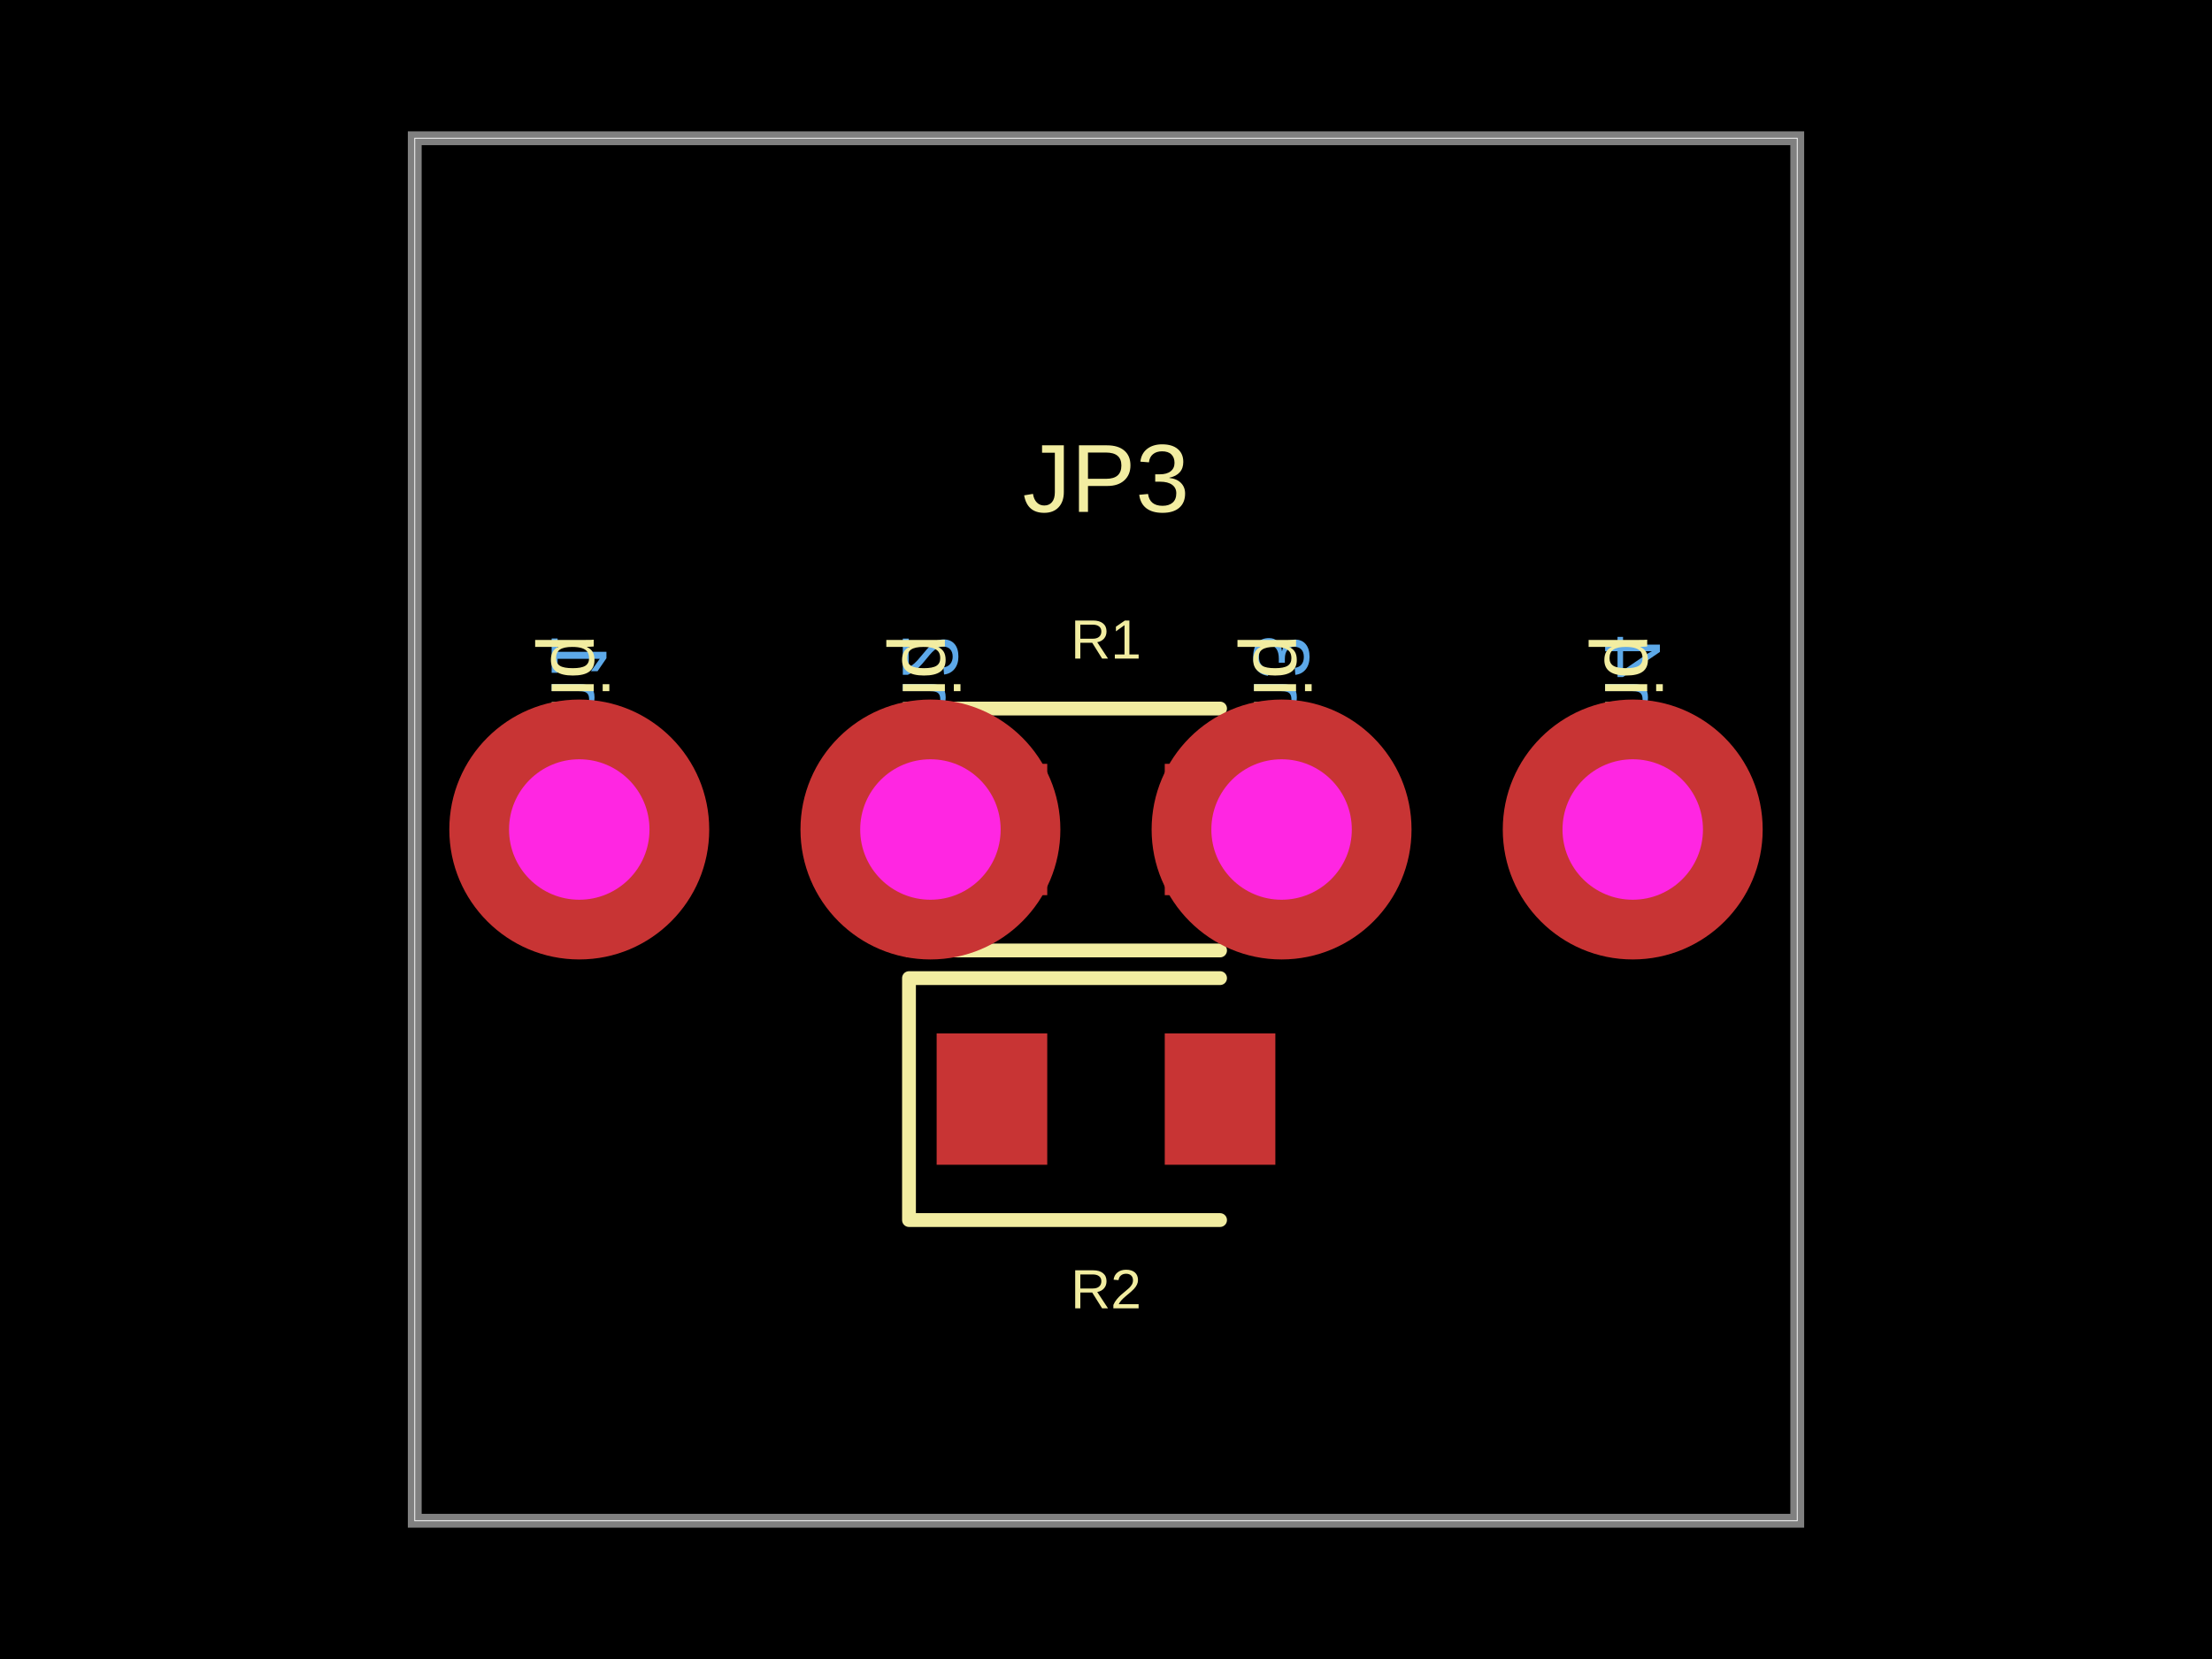
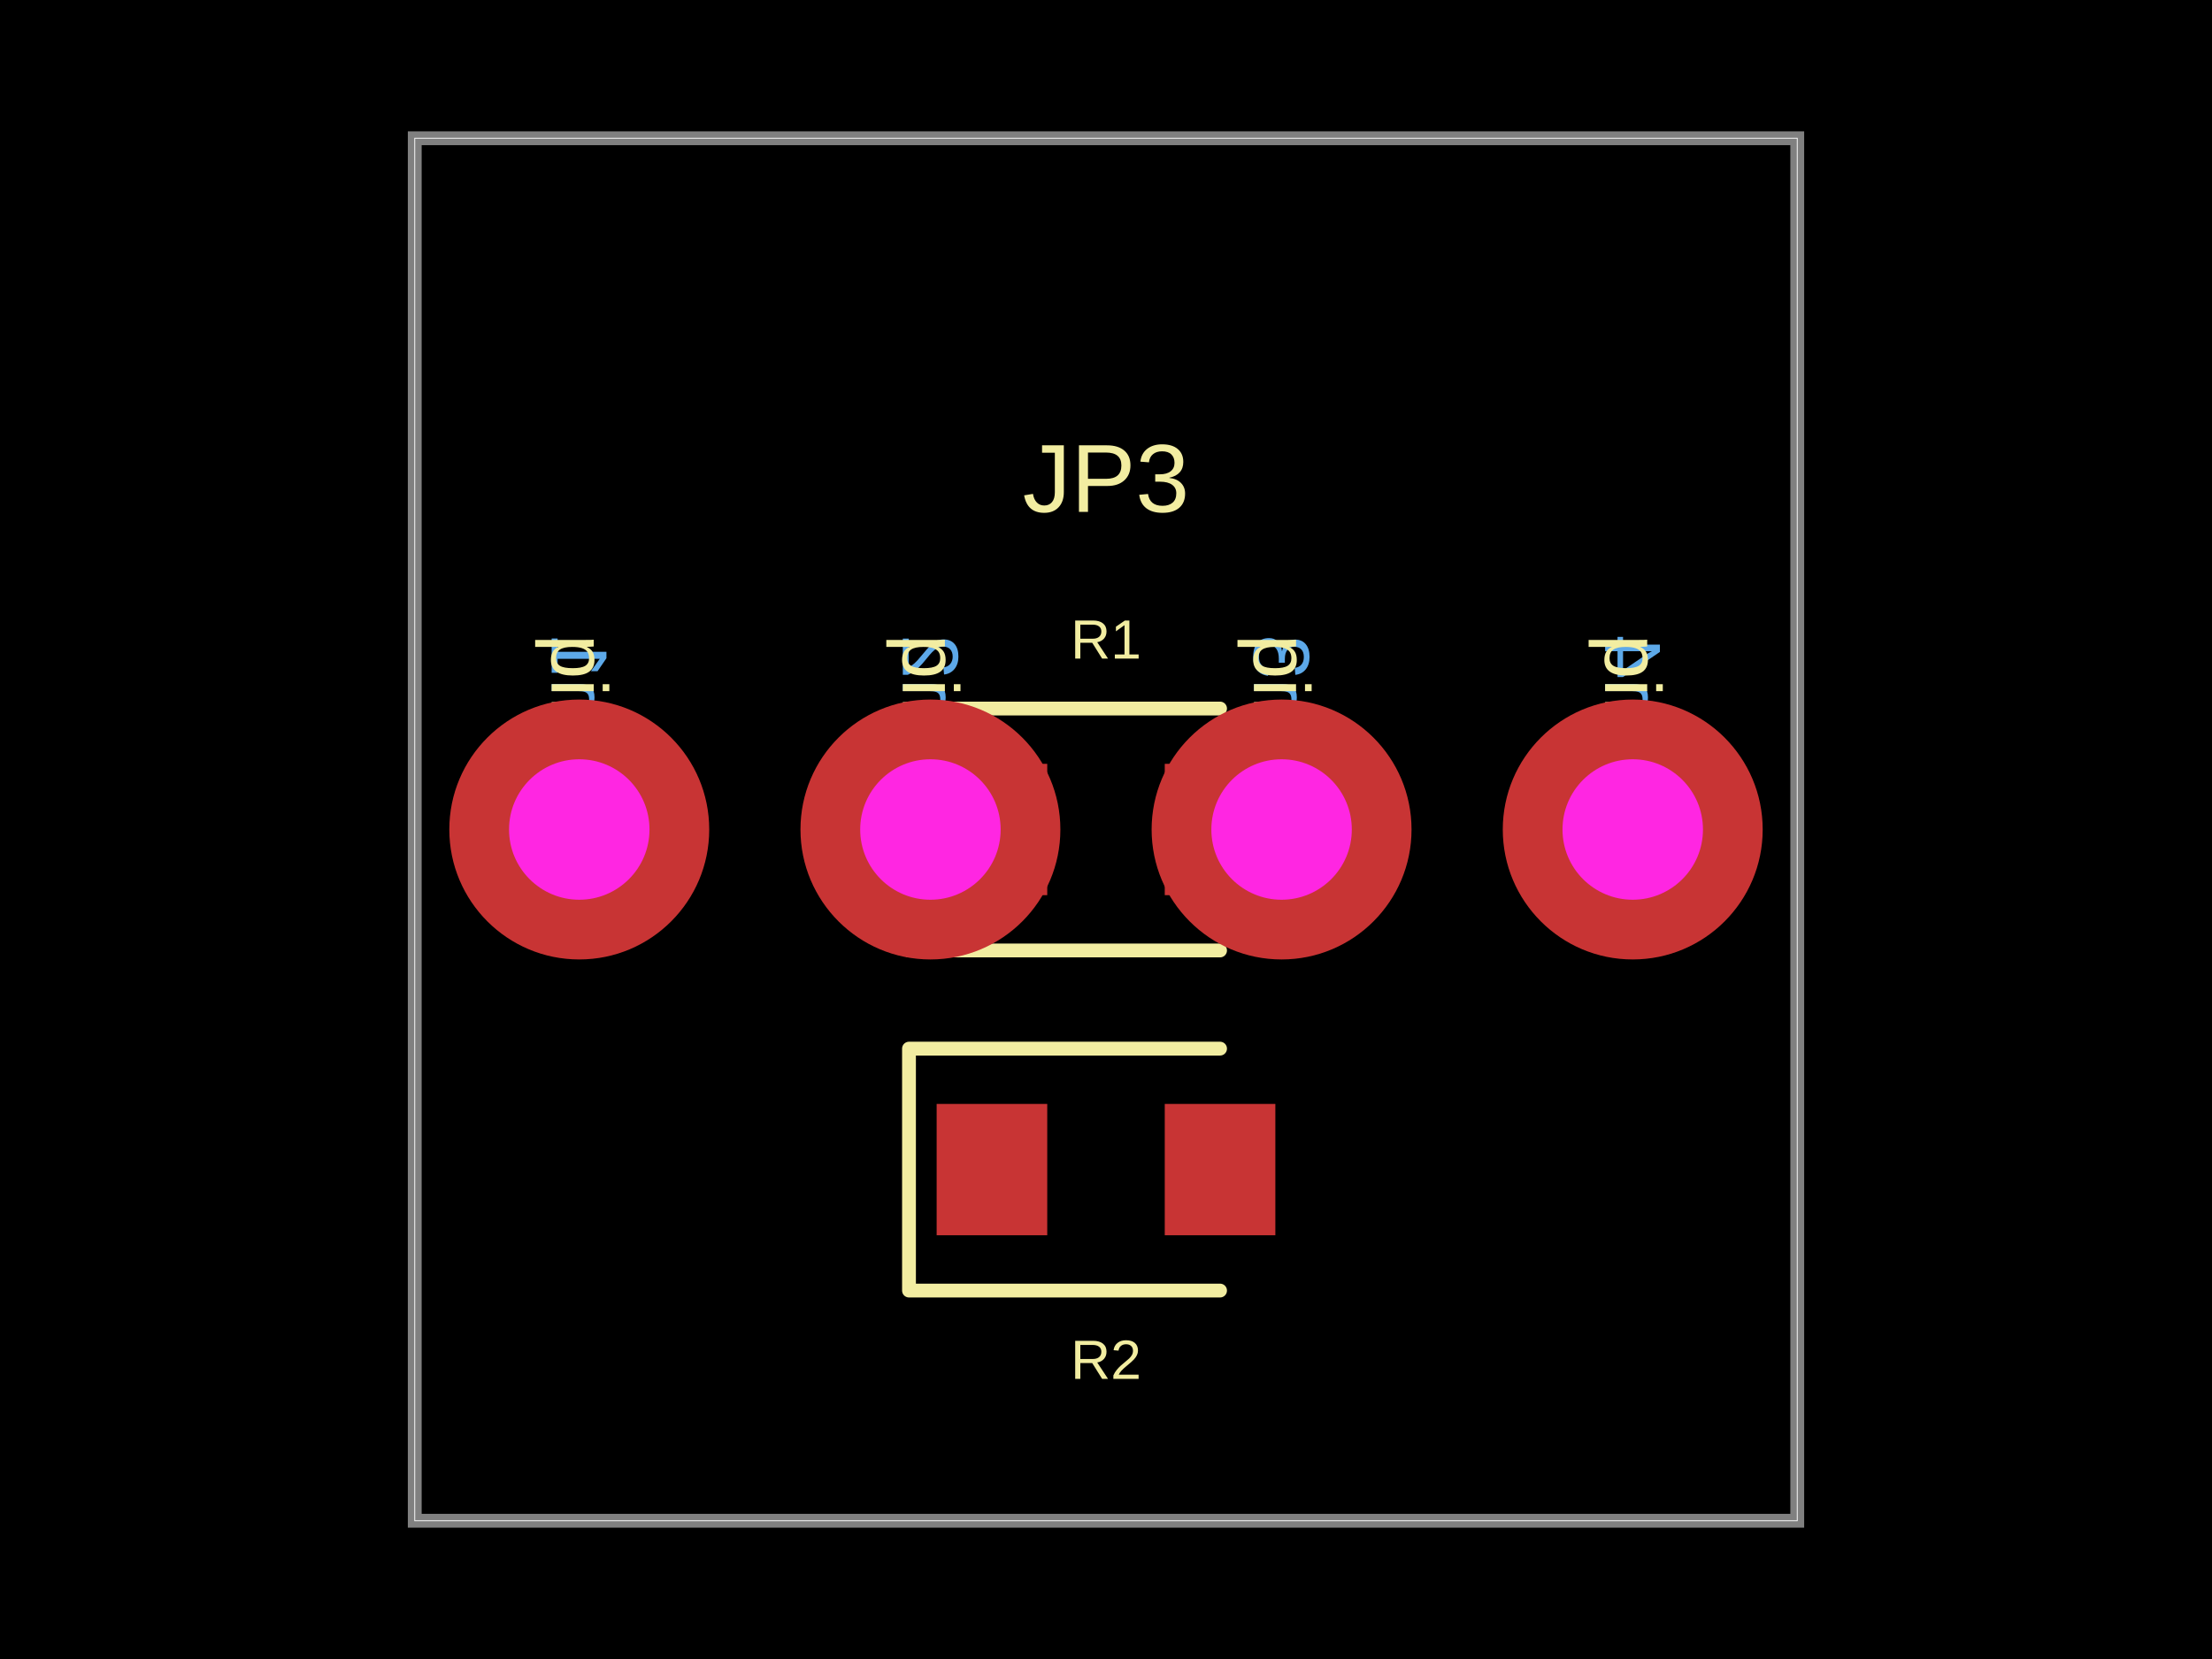
- <svg xmlns="http://www.w3.org/2000/svg" width="800" height="600" data-software-used-string="@tscircuit/core@0.0.854">
+ <svg xmlns="http://www.w3.org/2000/svg" width="800" height="600" data-software-used-string="@tscircuit/core@0.0.1210">
  <style />
  <rect class="boundary" x="0" y="0" fill="#000" width="800" height="600" data-type="pcb_background" data-pcb-layer="global" />
  <rect class="pcb-boundary" fill="none" stroke="#fff" stroke-width="0.3" x="150" y="50" width="500" height="500" data-type="pcb_boundary" data-pcb-layer="global" />
+   <path class="pcb-board" d="M 150 550 L 650 550 L 650 50 L 150 50 Z" fill="none" stroke="rgba(255, 255, 255, 0.5)" stroke-width="5" data-type="pcb_board" data-pcb-layer="board" />
  <text x="0" y="0" dx="0" dy="0" fill="#5da9e9" font-family="Arial, sans-serif" font-size="28.8" text-anchor="end" dominant-baseline="central" transform="matrix(1.8369701987210297e-16,-1,-1,-1.8369701987210297e-16,209.5,229.5)" class="pcb-silkscreen-text pcb-silkscreen-bottom" data-pcb-silkscreen-text-id="pcb_component_2" stroke="none" data-type="pcb_silkscreen_text" data-pcb-layer="bottom">pin1</text>
  <text x="0" y="0" dx="0" dy="0" fill="#5da9e9" font-family="Arial, sans-serif" font-size="28.8" text-anchor="end" dominant-baseline="central" transform="matrix(1.8369701987210297e-16,-1,-1,-1.8369701987210297e-16,336.5,229.5)" class="pcb-silkscreen-text pcb-silkscreen-bottom" data-pcb-silkscreen-text-id="pcb_component_2" stroke="none" data-type="pcb_silkscreen_text" data-pcb-layer="bottom">pin2</text>
  <text x="0" y="0" dx="0" dy="0" fill="#5da9e9" font-family="Arial, sans-serif" font-size="28.8" text-anchor="end" dominant-baseline="central" transform="matrix(1.8369701987210297e-16,-1,-1,-1.8369701987210297e-16,463.5,229.5)" class="pcb-silkscreen-text pcb-silkscreen-bottom" data-pcb-silkscreen-text-id="pcb_component_2" stroke="none" data-type="pcb_silkscreen_text" data-pcb-layer="bottom">pin3</text>
  <text x="0" y="0" dx="0" dy="0" fill="#5da9e9" font-family="Arial, sans-serif" font-size="28.8" text-anchor="end" dominant-baseline="central" transform="matrix(1.8369701987210297e-16,-1,-1,-1.8369701987210297e-16,590.5,229.5)" class="pcb-silkscreen-text pcb-silkscreen-bottom" data-pcb-silkscreen-text-id="pcb_component_2" stroke="none" data-type="pcb_silkscreen_text" data-pcb-layer="bottom">pin4</text>
-   <path class="pcb-board" d="M 150 550 L 650 550 L 650 50 L 150 50 Z" fill="none" stroke="rgba(255, 255, 255, 0.5)" stroke-width="5" data-type="pcb_board" data-pcb-layer="board" />
  <rect class="pcb-pad" fill="rgb(200, 52, 52)" x="338.75" y="276.25" width="40" height="47.5" data-type="pcb_smtpad" data-pcb-layer="top" />
  <rect class="pcb-pad" fill="rgb(200, 52, 52)" x="421.25" y="276.25" width="40" height="47.5" data-type="pcb_smtpad" data-pcb-layer="top" />
-   <rect class="pcb-pad" fill="rgb(200, 52, 52)" x="338.75" y="373.75" width="40" height="47.5" data-type="pcb_smtpad" data-pcb-layer="top" />
-   <rect class="pcb-pad" fill="rgb(200, 52, 52)" x="421.25" y="373.75" width="40" height="47.5" data-type="pcb_smtpad" data-pcb-layer="top" />
+   <rect class="pcb-pad" fill="rgb(200, 52, 52)" x="338.75" y="399.25" width="40" height="47.5" data-type="pcb_smtpad" data-pcb-layer="top" />
+   <rect class="pcb-pad" fill="rgb(200, 52, 52)" x="421.25" y="399.25" width="40" height="47.5" data-type="pcb_smtpad" data-pcb-layer="top" />
  <path class="pcb-silkscreen pcb-silkscreen-top" d="M 441.25 256.25 L 328.75 256.25 L 328.75 343.75 L 441.25 343.75" fill="none" stroke="#f2eda1" stroke-width="5" stroke-linecap="round" stroke-linejoin="round" data-pcb-component-id="pcb_component_0" data-pcb-silkscreen-path-id="pcb_silkscreen_path_0" data-type="pcb_silkscreen_path" data-pcb-layer="top" />
  <text x="0" y="0" dx="0" dy="0" fill="#f2eda1" font-family="Arial, sans-serif" font-size="20" text-anchor="middle" dominant-baseline="central" transform="matrix(1,0,0,1,400,231.25)" class="pcb-silkscreen-text pcb-silkscreen-top" data-pcb-silkscreen-text-id="pcb_component_0" stroke="none" data-type="pcb_silkscreen_text" data-pcb-layer="top">R1</text>
-   <path class="pcb-silkscreen pcb-silkscreen-top" d="M 441.25 353.75 L 328.75 353.75 L 328.75 441.25 L 441.25 441.25" fill="none" stroke="#f2eda1" stroke-width="5" stroke-linecap="round" stroke-linejoin="round" data-pcb-component-id="pcb_component_1" data-pcb-silkscreen-path-id="pcb_silkscreen_path_1" data-type="pcb_silkscreen_path" data-pcb-layer="top" />
-   <text x="0" y="0" dx="0" dy="0" fill="#f2eda1" font-family="Arial, sans-serif" font-size="20" text-anchor="middle" dominant-baseline="central" transform="matrix(1,0,0,1,400,466.25)" class="pcb-silkscreen-text pcb-silkscreen-top" data-pcb-silkscreen-text-id="pcb_component_1" stroke="none" data-type="pcb_silkscreen_text" data-pcb-layer="top">R2</text>
+   <path class="pcb-silkscreen pcb-silkscreen-top" d="M 441.25 379.25 L 328.75 379.25 L 328.75 466.75 L 441.25 466.75" fill="none" stroke="#f2eda1" stroke-width="5" stroke-linecap="round" stroke-linejoin="round" data-pcb-component-id="pcb_component_1" data-pcb-silkscreen-path-id="pcb_silkscreen_path_1" data-type="pcb_silkscreen_path" data-pcb-layer="top" />
+   <text x="0" y="0" dx="0" dy="0" fill="#f2eda1" font-family="Arial, sans-serif" font-size="20" text-anchor="middle" dominant-baseline="central" transform="matrix(1,0,0,1,400,491.75)" class="pcb-silkscreen-text pcb-silkscreen-top" data-pcb-silkscreen-text-id="pcb_component_1" stroke="none" data-type="pcb_silkscreen_text" data-pcb-layer="top">R2</text>
  <text x="0" y="0" dx="0" dy="0" fill="#f2eda1" font-family="Arial, sans-serif" font-size="28.8" text-anchor="start" dominant-baseline="central" transform="matrix(-1.8369701987210297e-16,1,-1,-1.8369701987210297e-16,209.5,229.5)" class="pcb-silkscreen-text pcb-silkscreen-top" data-pcb-silkscreen-text-id="pcb_component_2" stroke="none" data-type="pcb_silkscreen_text" data-pcb-layer="top">pin1</text>
  <text x="0" y="0" dx="0" dy="0" fill="#f2eda1" font-family="Arial, sans-serif" font-size="28.8" text-anchor="start" dominant-baseline="central" transform="matrix(-1.8369701987210297e-16,1,-1,-1.8369701987210297e-16,336.5,229.5)" class="pcb-silkscreen-text pcb-silkscreen-top" data-pcb-silkscreen-text-id="pcb_component_2" stroke="none" data-type="pcb_silkscreen_text" data-pcb-layer="top">pin2</text>
  <text x="0" y="0" dx="0" dy="0" fill="#f2eda1" font-family="Arial, sans-serif" font-size="28.8" text-anchor="start" dominant-baseline="central" transform="matrix(-1.8369701987210297e-16,1,-1,-1.8369701987210297e-16,463.5,229.5)" class="pcb-silkscreen-text pcb-silkscreen-top" data-pcb-silkscreen-text-id="pcb_component_2" stroke="none" data-type="pcb_silkscreen_text" data-pcb-layer="top">pin3</text>
  <text x="0" y="0" dx="0" dy="0" fill="#f2eda1" font-family="Arial, sans-serif" font-size="28.8" text-anchor="start" dominant-baseline="central" transform="matrix(-1.8369701987210297e-16,1,-1,-1.8369701987210297e-16,590.5,229.5)" class="pcb-silkscreen-text pcb-silkscreen-top" data-pcb-silkscreen-text-id="pcb_component_2" stroke="none" data-type="pcb_silkscreen_text" data-pcb-layer="top">pin4</text>
  <text x="0" y="0" dx="0" dy="0" fill="#f2eda1" font-family="Arial, sans-serif" font-size="35" text-anchor="middle" dominant-baseline="central" transform="matrix(1,0,0,1,400,173)" class="pcb-silkscreen-text pcb-silkscreen-top" data-pcb-silkscreen-text-id="pcb_component_2" stroke="none" data-type="pcb_silkscreen_text" data-pcb-layer="top">JP3</text>
  <g data-type="pcb_plated_hole" data-pcb-layer="through">
    <circle class="pcb-hole-outer" fill="rgb(200, 52, 52)" cx="209.5" cy="300" r="47" data-type="pcb_plated_hole" data-pcb-layer="top" />
    <circle class="pcb-hole-inner" fill="#FF26E2" cx="209.5" cy="300" r="25.4" data-type="pcb_plated_hole_drill" data-pcb-layer="drill" />
  </g>
  <g data-type="pcb_plated_hole" data-pcb-layer="through">
    <circle class="pcb-hole-outer" fill="rgb(200, 52, 52)" cx="336.5" cy="300" r="47" data-type="pcb_plated_hole" data-pcb-layer="top" />
    <circle class="pcb-hole-inner" fill="#FF26E2" cx="336.5" cy="300" r="25.4" data-type="pcb_plated_hole_drill" data-pcb-layer="drill" />
  </g>
  <g data-type="pcb_plated_hole" data-pcb-layer="through">
    <circle class="pcb-hole-outer" fill="rgb(200, 52, 52)" cx="463.5" cy="300" r="47" data-type="pcb_plated_hole" data-pcb-layer="top" />
    <circle class="pcb-hole-inner" fill="#FF26E2" cx="463.5" cy="300" r="25.4" data-type="pcb_plated_hole_drill" data-pcb-layer="drill" />
  </g>
  <g data-type="pcb_plated_hole" data-pcb-layer="through">
    <circle class="pcb-hole-outer" fill="rgb(200, 52, 52)" cx="590.5" cy="300" r="47" data-type="pcb_plated_hole" data-pcb-layer="top" />
    <circle class="pcb-hole-inner" fill="#FF26E2" cx="590.5" cy="300" r="25.4" data-type="pcb_plated_hole_drill" data-pcb-layer="drill" />
  </g>
</svg>
